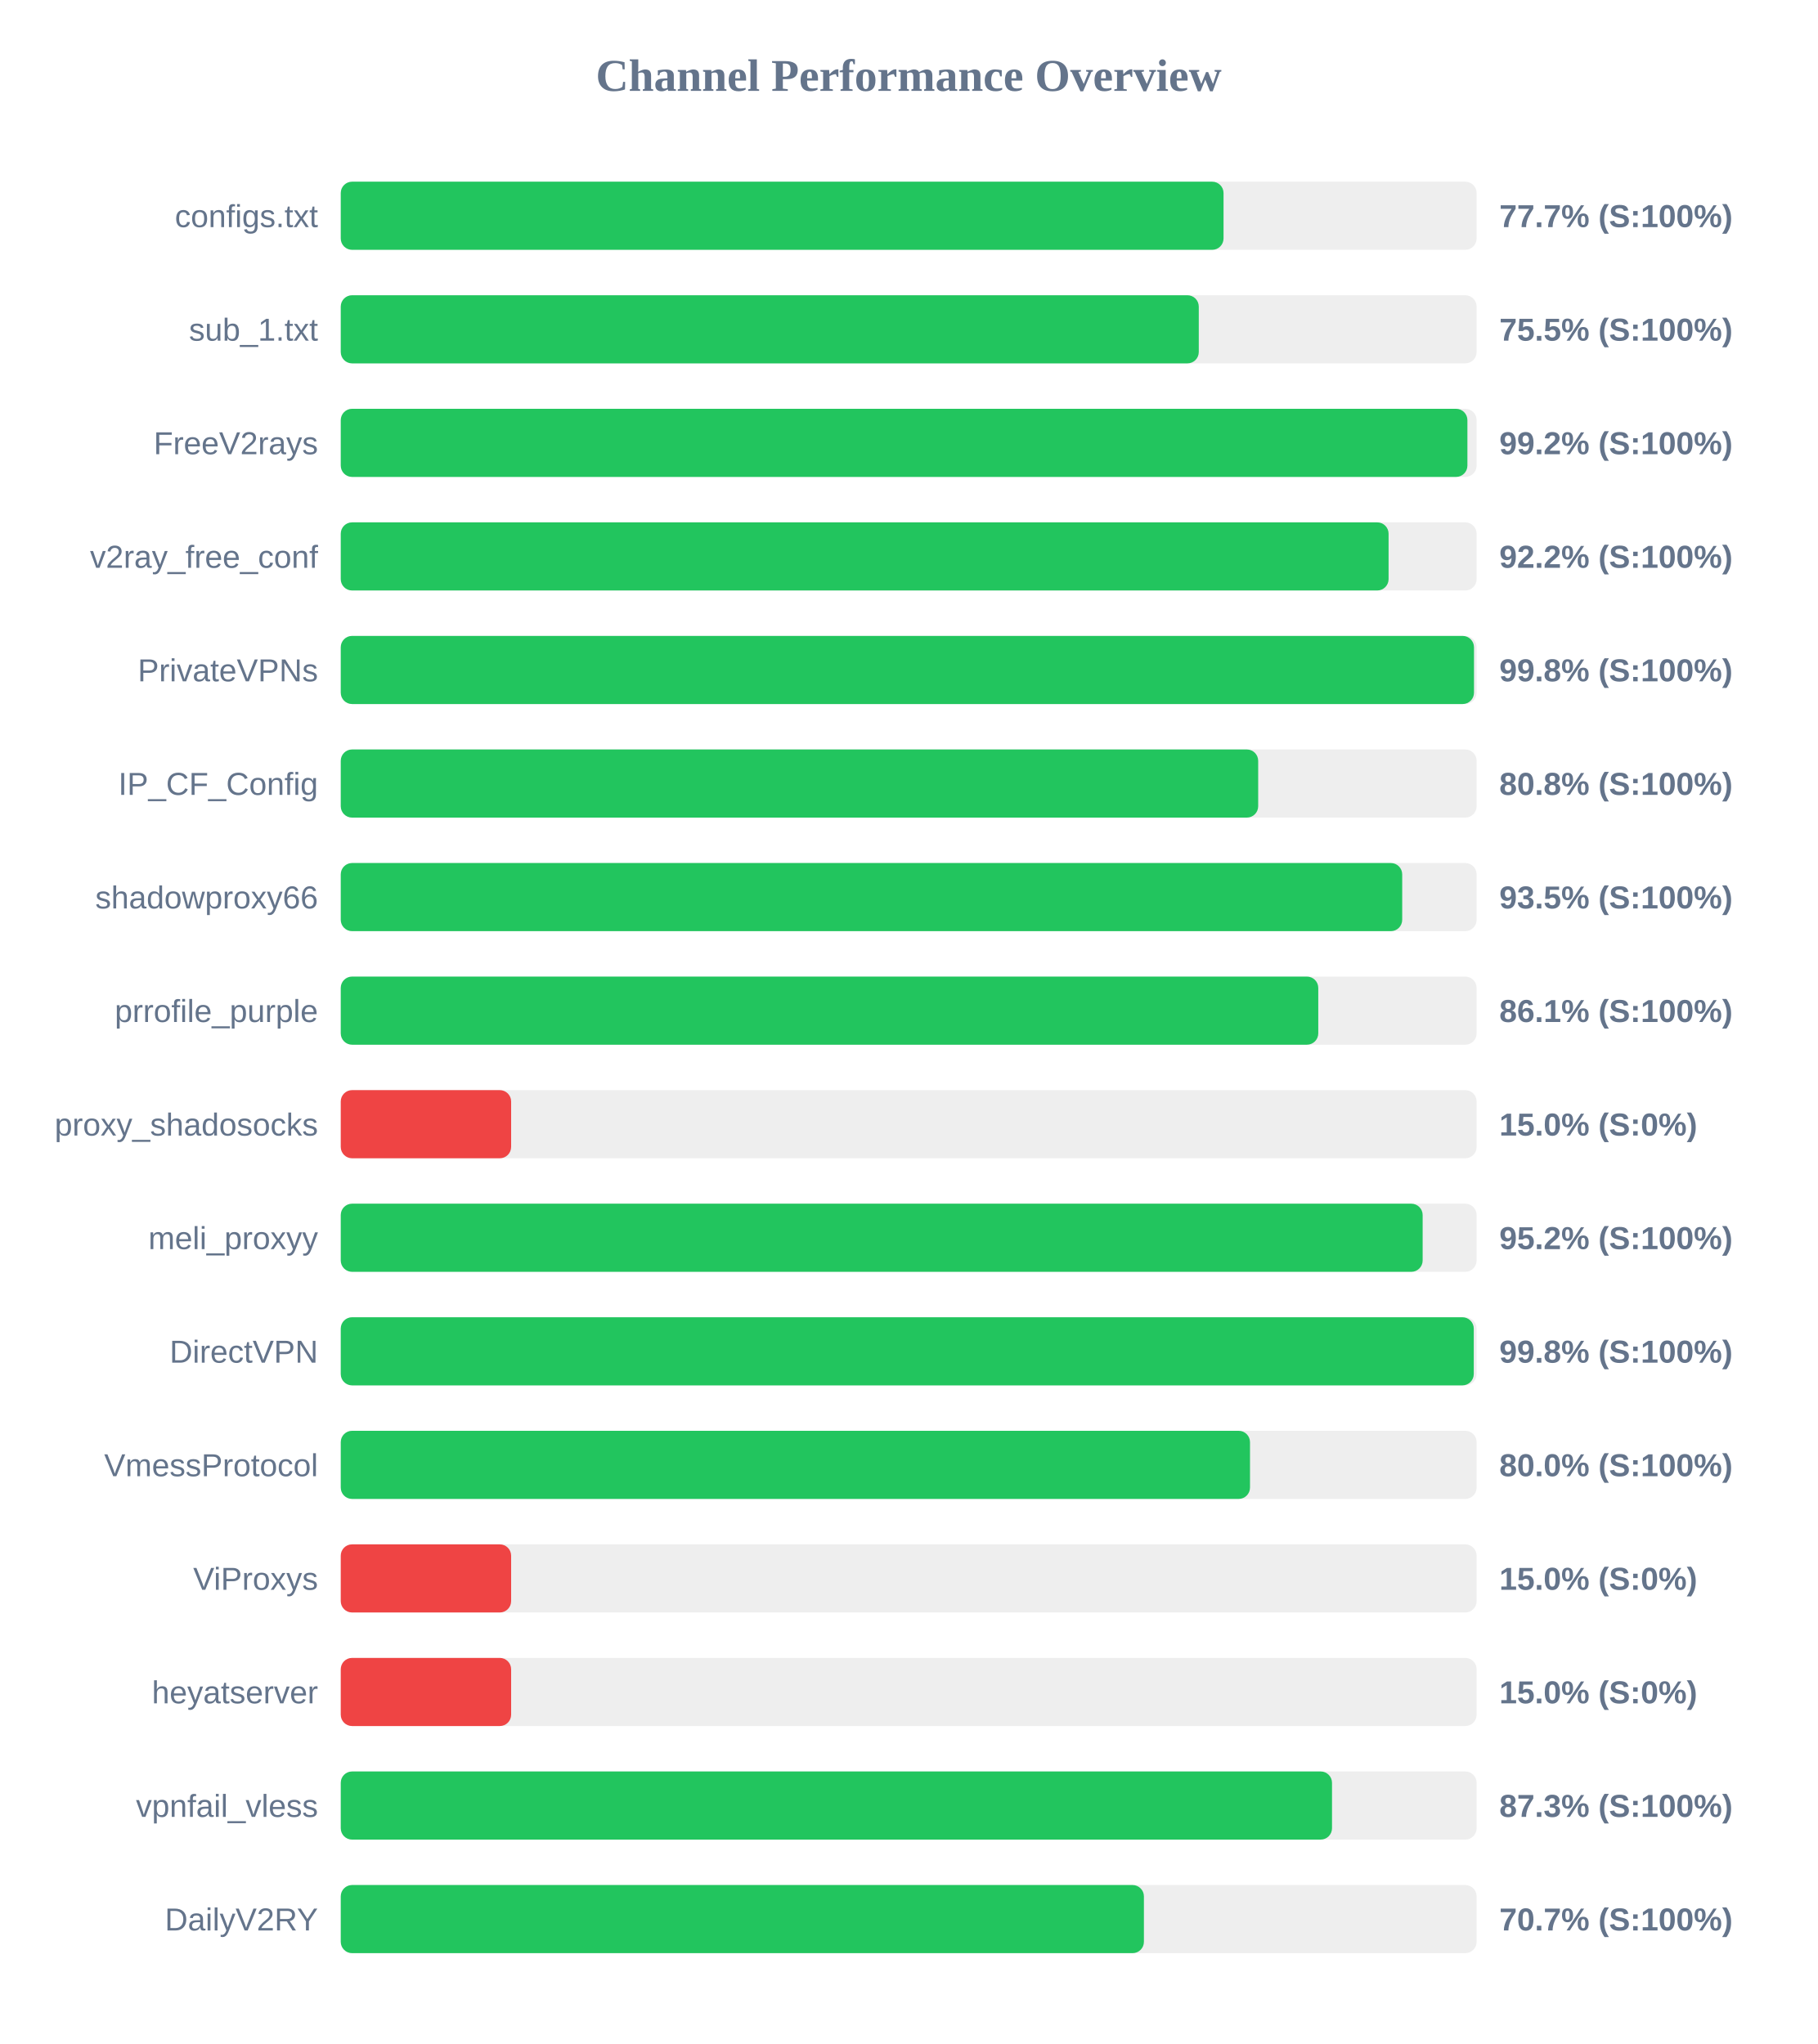
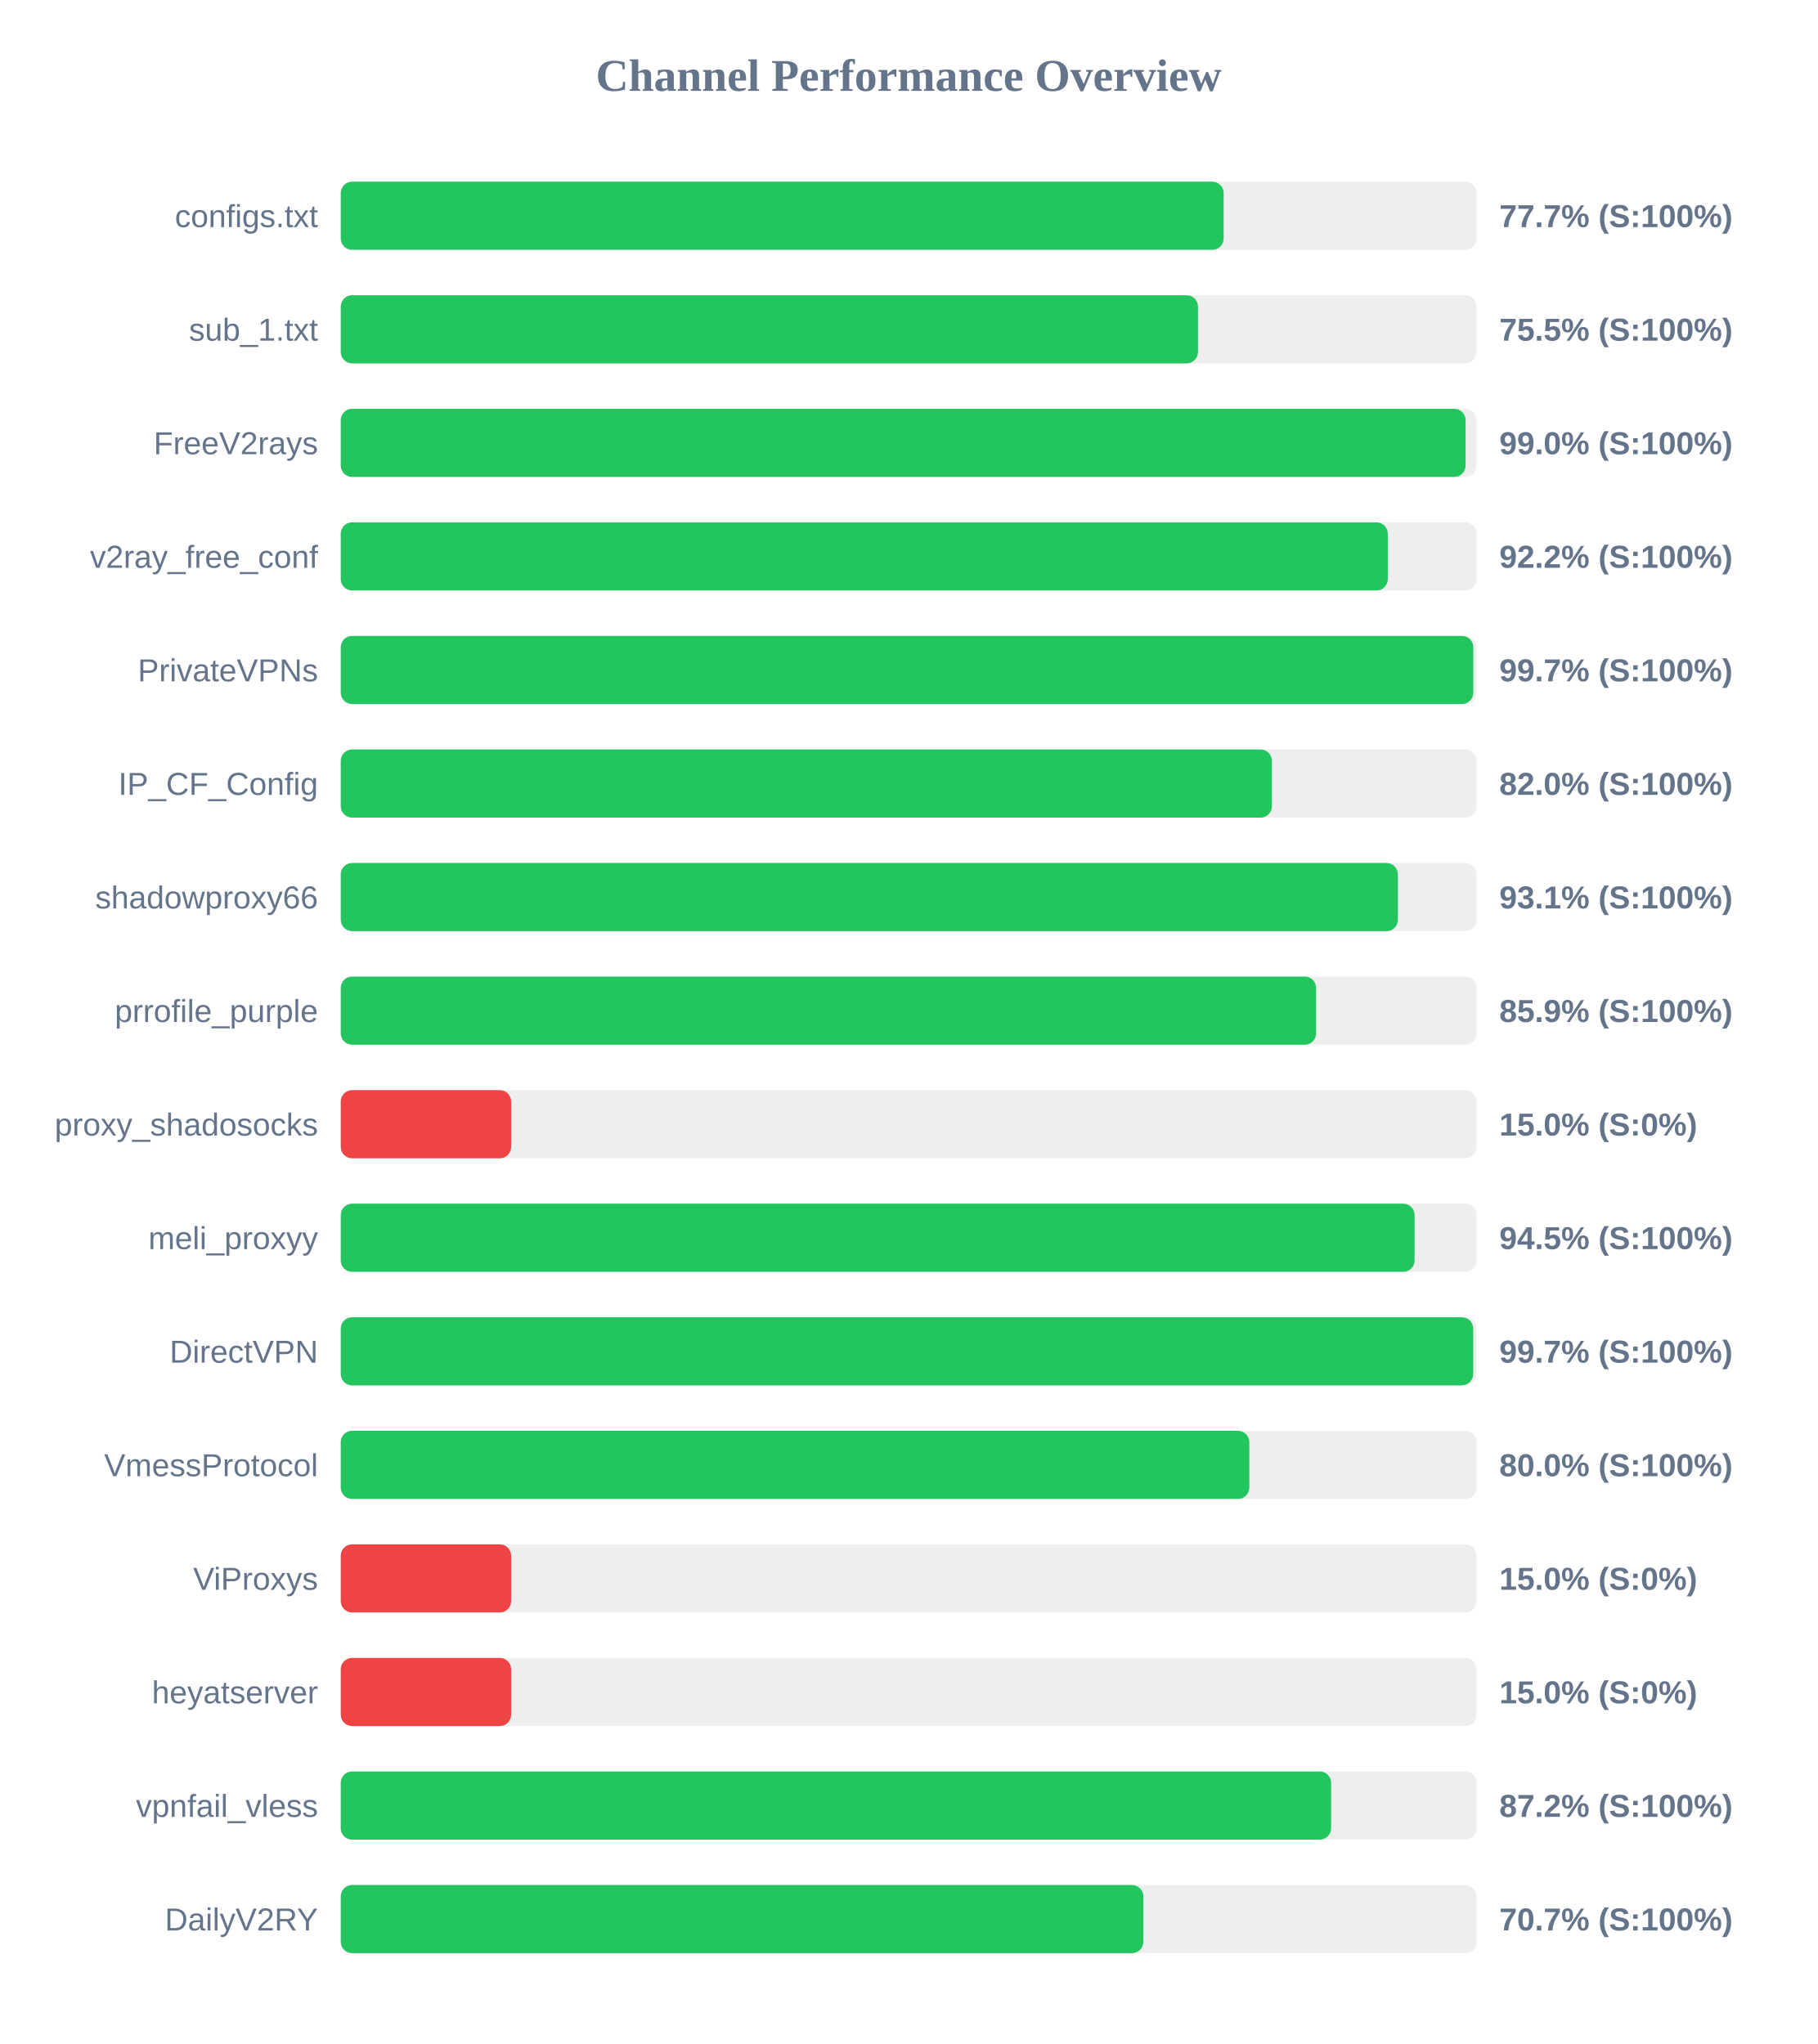
<svg xmlns="http://www.w3.org/2000/svg" width="800" height="900" version="1.1">
  <style>
        .row { font: 14px Arial; fill: #64748b; }
        .score { font: bold 14px Arial; fill: #64748b; }
    </style>
  <text x="400" y="40" text-anchor="middle" font-size="20px" font-weight="bold" fill="#64748b">Channel Performance Overview</text>
  <rect x="150" y="80" width="500" height="30" fill="#eee" rx="5" />
-   <rect x="150" y="80" width="388.6" height="30" fill="#22c55e" rx="5" />
+   <rect x="150" y="80" width="388.65" height="30" fill="#22c55e" rx="5" />
  <text x="140" y="100" text-anchor="end" class="row">configs.txt</text>
  <text x="660" y="100" text-anchor="start" class="score">77.7% (S:100%)</text>
  <rect x="150" y="130" width="500" height="30" fill="#eee" rx="5" />
-   <rect x="150" y="130" width="377.7" height="30" fill="#22c55e" rx="5" />
+   <rect x="150" y="130" width="377.35" height="30" fill="#22c55e" rx="5" />
  <text x="140" y="150" text-anchor="end" class="row">sub_1.txt</text>
  <text x="660" y="150" text-anchor="start" class="score">75.5% (S:100%)</text>
  <rect x="150" y="180" width="500" height="30" fill="#eee" rx="5" />
-   <rect x="150" y="180" width="495.95" height="30" fill="#22c55e" rx="5" />
+   <rect x="150" y="180" width="495.15" height="30" fill="#22c55e" rx="5" />
  <text x="140" y="200" text-anchor="end" class="row">FreeV2rays</text>
-   <text x="660" y="200" text-anchor="start" class="score">99.2% (S:100%)</text>
+   <text x="660" y="200" text-anchor="start" class="score">99.0% (S:100%)</text>
  <rect x="150" y="230" width="500" height="30" fill="#eee" rx="5" />
-   <rect x="150" y="230" width="461.25" height="30" fill="#22c55e" rx="5" />
+   <rect x="150" y="230" width="460.9" height="30" fill="#22c55e" rx="5" />
  <text x="140" y="250" text-anchor="end" class="row">v2ray_free_conf</text>
  <text x="660" y="250" text-anchor="start" class="score">92.2% (S:100%)</text>
  <rect x="150" y="280" width="500" height="30" fill="#eee" rx="5" />
-   <rect x="150" y="280" width="498.85" height="30" fill="#22c55e" rx="5" />
+   <rect x="150" y="280" width="498.55" height="30" fill="#22c55e" rx="5" />
  <text x="140" y="300" text-anchor="end" class="row">PrivateVPNs</text>
-   <text x="660" y="300" text-anchor="start" class="score">99.8% (S:100%)</text>
+   <text x="660" y="300" text-anchor="start" class="score">99.7% (S:100%)</text>
  <rect x="150" y="330" width="500" height="30" fill="#eee" rx="5" />
-   <rect x="150" y="330" width="403.85" height="30" fill="#22c55e" rx="5" />
+   <rect x="150" y="330" width="409.9" height="30" fill="#22c55e" rx="5" />
  <text x="140" y="350" text-anchor="end" class="row">IP_CF_Config</text>
-   <text x="660" y="350" text-anchor="start" class="score">80.8% (S:100%)</text>
+   <text x="660" y="350" text-anchor="start" class="score">82.0% (S:100%)</text>
  <rect x="150" y="380" width="500" height="30" fill="#eee" rx="5" />
-   <rect x="150" y="380" width="467.25" height="30" fill="#22c55e" rx="5" />
+   <rect x="150" y="380" width="465.35" height="30" fill="#22c55e" rx="5" />
  <text x="140" y="400" text-anchor="end" class="row">shadowproxy66</text>
-   <text x="660" y="400" text-anchor="start" class="score">93.5% (S:100%)</text>
+   <text x="660" y="400" text-anchor="start" class="score">93.1% (S:100%)</text>
  <rect x="150" y="430" width="500" height="30" fill="#eee" rx="5" />
-   <rect x="150" y="430" width="430.3" height="30" fill="#22c55e" rx="5" />
+   <rect x="150" y="430" width="429.35" height="30" fill="#22c55e" rx="5" />
  <text x="140" y="450" text-anchor="end" class="row">prrofile_purple</text>
-   <text x="660" y="450" text-anchor="start" class="score">86.1% (S:100%)</text>
+   <text x="660" y="450" text-anchor="start" class="score">85.9% (S:100%)</text>
  <rect x="150" y="480" width="500" height="30" fill="#eee" rx="5" />
  <rect x="150" y="480" width="75.0" height="30" fill="#ef4444" rx="5" />
  <text x="140" y="500" text-anchor="end" class="row">proxy_shadosocks</text>
  <text x="660" y="500" text-anchor="start" class="score">15.0% (S:0%)</text>
  <rect x="150" y="530" width="500" height="30" fill="#eee" rx="5" />
-   <rect x="150" y="530" width="476.25" height="30" fill="#22c55e" rx="5" />
+   <rect x="150" y="530" width="472.7" height="30" fill="#22c55e" rx="5" />
  <text x="140" y="550" text-anchor="end" class="row">meli_proxyy</text>
-   <text x="660" y="550" text-anchor="start" class="score">95.2% (S:100%)</text>
+   <text x="660" y="550" text-anchor="start" class="score">94.5% (S:100%)</text>
  <rect x="150" y="580" width="500" height="30" fill="#eee" rx="5" />
-   <rect x="150" y="580" width="498.75" height="30" fill="#22c55e" rx="5" />
+   <rect x="150" y="580" width="498.5" height="30" fill="#22c55e" rx="5" />
  <text x="140" y="600" text-anchor="end" class="row">DirectVPN</text>
-   <text x="660" y="600" text-anchor="start" class="score">99.8% (S:100%)</text>
+   <text x="660" y="600" text-anchor="start" class="score">99.7% (S:100%)</text>
  <rect x="150" y="630" width="500" height="30" fill="#eee" rx="5" />
-   <rect x="150" y="630" width="400.25" height="30" fill="#22c55e" rx="5" />
+   <rect x="150" y="630" width="399.95" height="30" fill="#22c55e" rx="5" />
  <text x="140" y="650" text-anchor="end" class="row">VmessProtocol</text>
  <text x="660" y="650" text-anchor="start" class="score">80.0% (S:100%)</text>
  <rect x="150" y="680" width="500" height="30" fill="#eee" rx="5" />
  <rect x="150" y="680" width="75.0" height="30" fill="#ef4444" rx="5" />
  <text x="140" y="700" text-anchor="end" class="row">ViProxys</text>
  <text x="660" y="700" text-anchor="start" class="score">15.0% (S:0%)</text>
  <rect x="150" y="730" width="500" height="30" fill="#eee" rx="5" />
  <rect x="150" y="730" width="75.0" height="30" fill="#ef4444" rx="5" />
  <text x="140" y="750" text-anchor="end" class="row">heyatserver</text>
  <text x="660" y="750" text-anchor="start" class="score">15.0% (S:0%)</text>
  <rect x="150" y="780" width="500" height="30" fill="#eee" rx="5" />
-   <rect x="150" y="780" width="436.35" height="30" fill="#22c55e" rx="5" />
+   <rect x="150" y="780" width="435.95" height="30" fill="#22c55e" rx="5" />
  <text x="140" y="800" text-anchor="end" class="row">vpnfail_vless</text>
-   <text x="660" y="800" text-anchor="start" class="score">87.3% (S:100%)</text>
+   <text x="660" y="800" text-anchor="start" class="score">87.2% (S:100%)</text>
  <rect x="150" y="830" width="500" height="30" fill="#eee" rx="5" />
-   <rect x="150" y="830" width="353.55" height="30" fill="#22c55e" rx="5" />
+   <rect x="150" y="830" width="353.3" height="30" fill="#22c55e" rx="5" />
  <text x="140" y="850" text-anchor="end" class="row">DailyV2RY</text>
  <text x="660" y="850" text-anchor="start" class="score">70.7% (S:100%)</text>
</svg>
